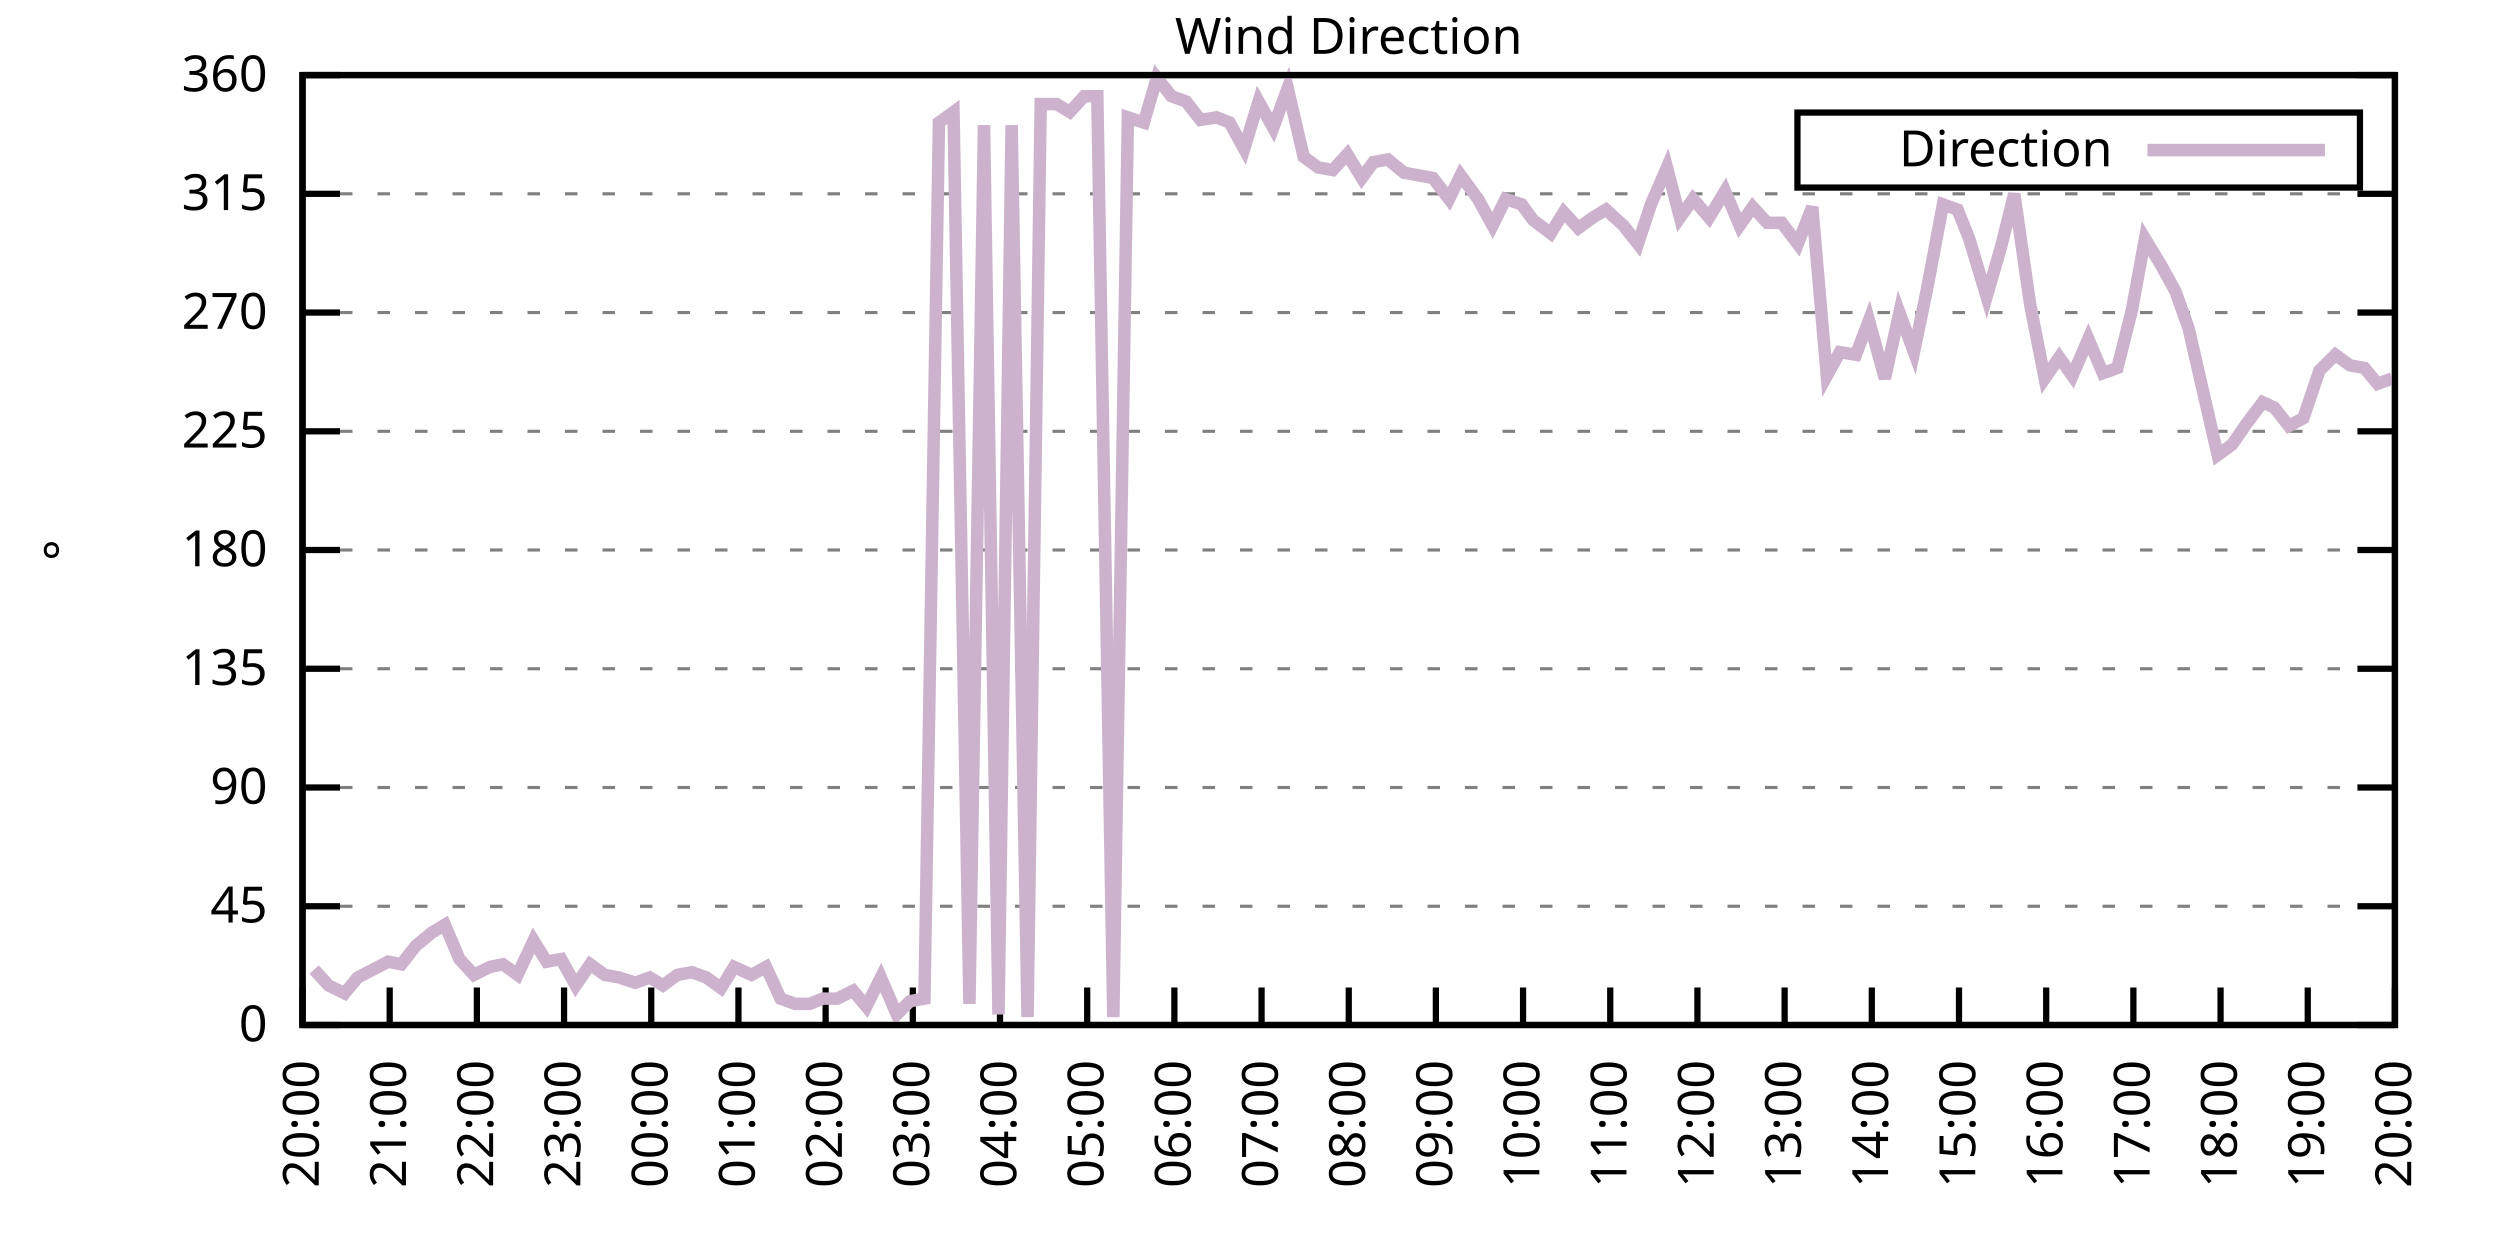
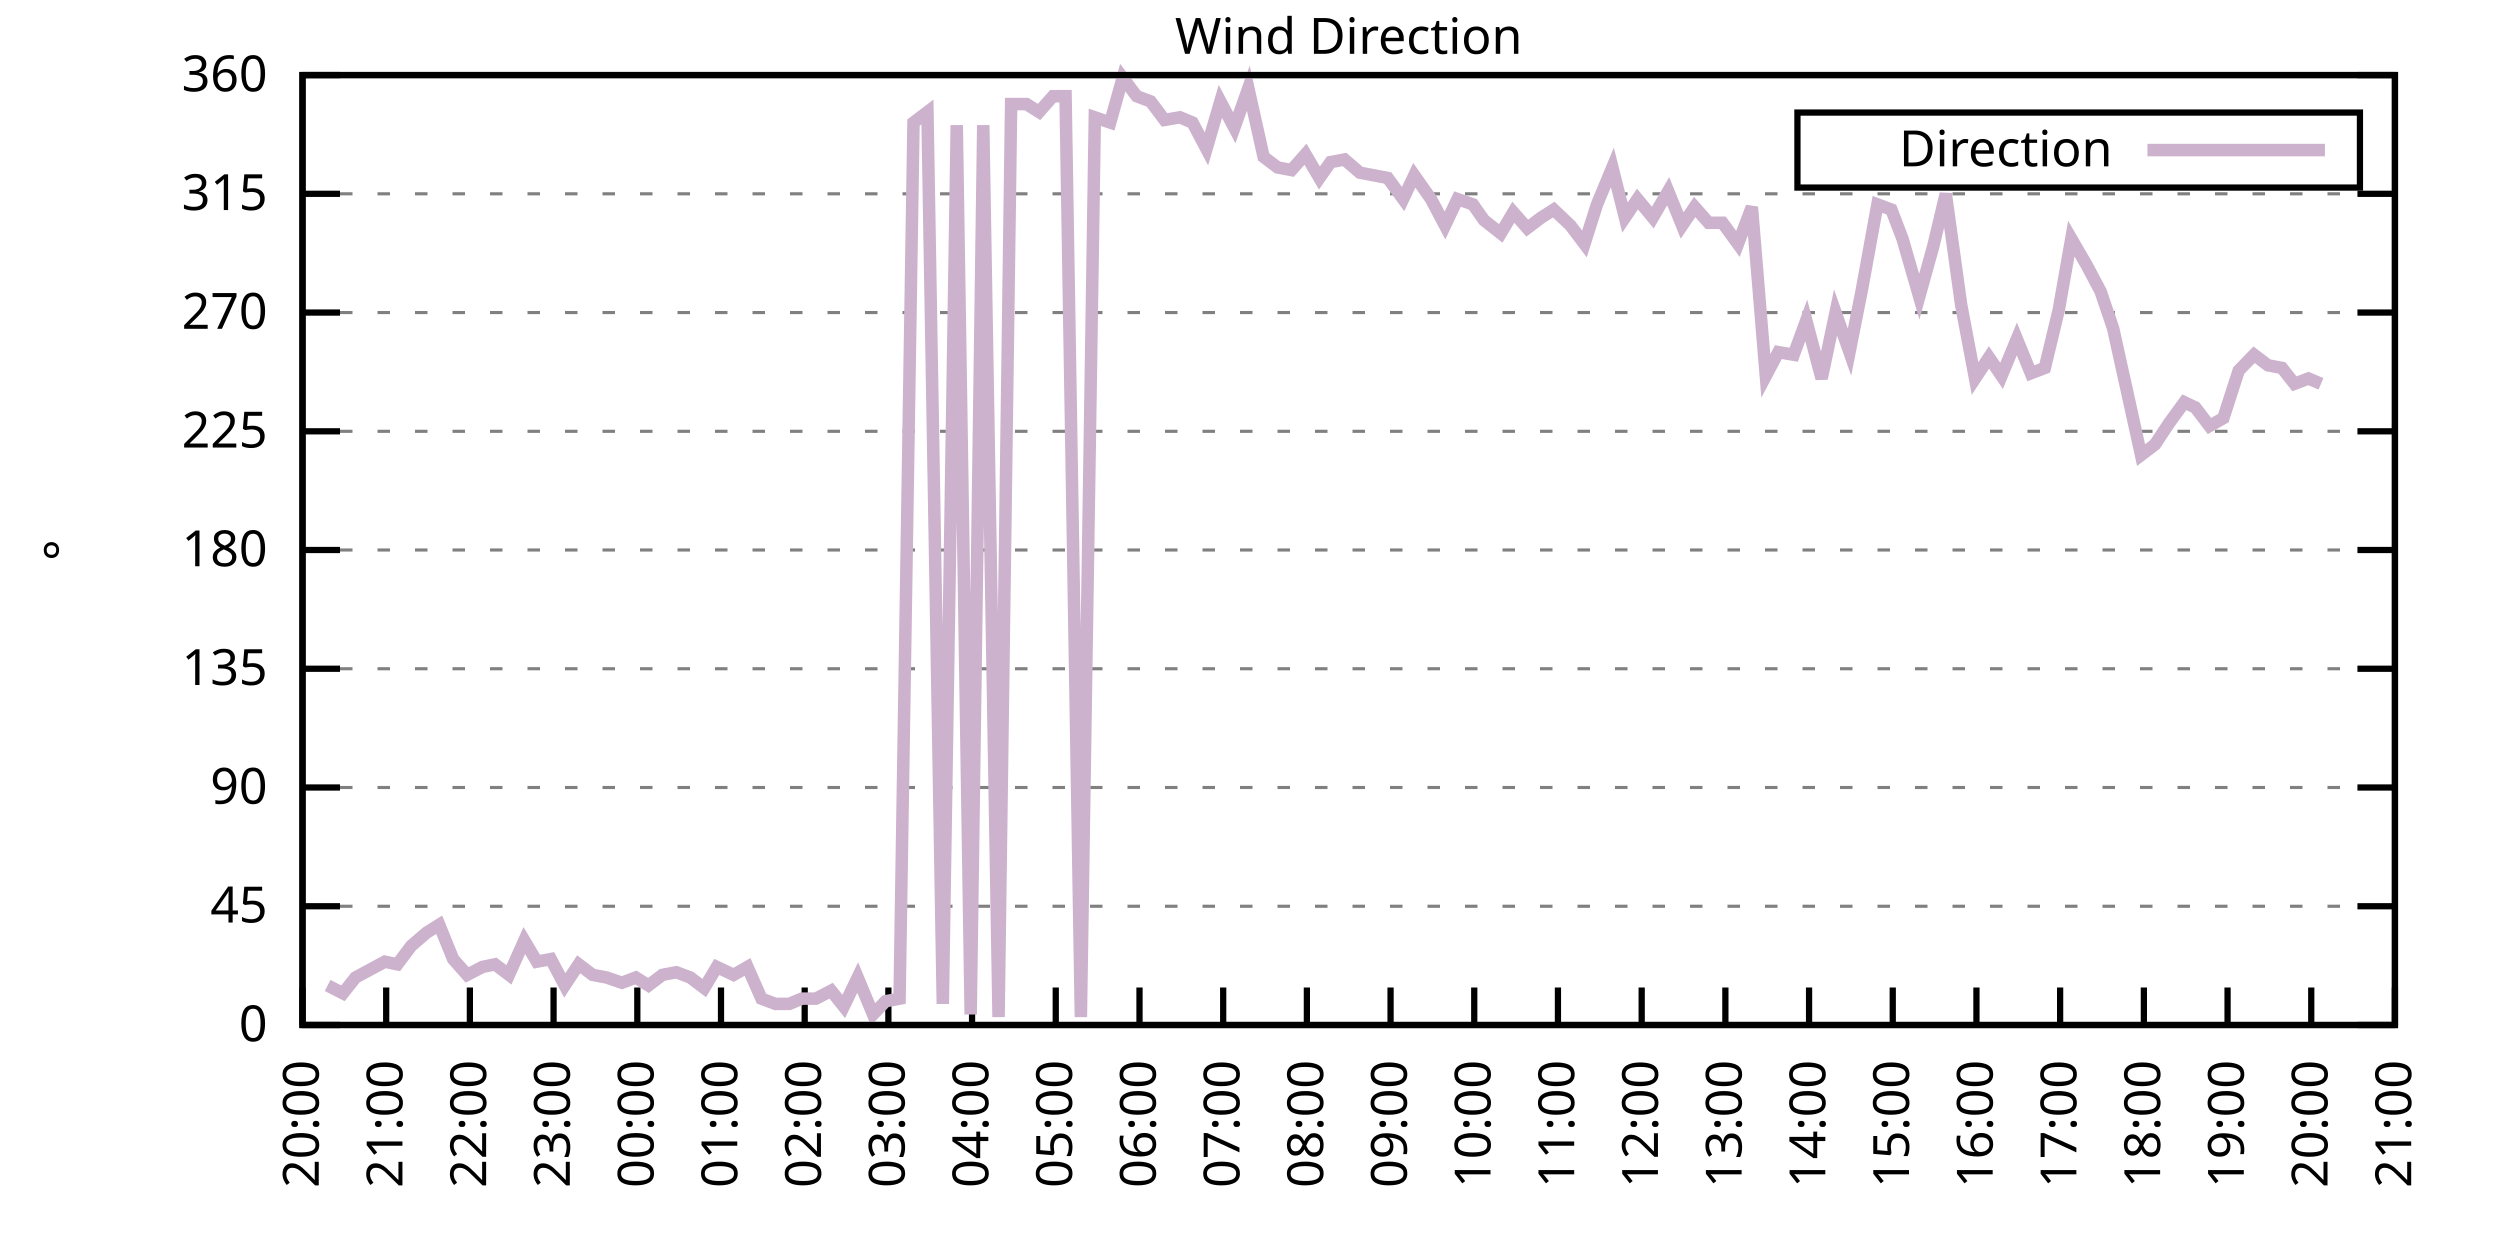
<svg xmlns="http://www.w3.org/2000/svg" xmlns:xlink="http://www.w3.org/1999/xlink" width="400" height="200" viewBox="0 0 400 200">
  <g id="gnuplot_canvas">
    <rect x="0" y="0" width="400" height="200" fill="none" />
    <defs>
      <circle id="gpDot" r="0.5" stroke-width="0.5" stroke="currentColor" />
      <path id="gpPt0" stroke-width="0.333" stroke="currentColor" d="M-1,0 h2 M0,-1 v2" />
      <path id="gpPt1" stroke-width="0.333" stroke="currentColor" d="M-1,-1 L1,1 M1,-1 L-1,1" />
      <path id="gpPt2" stroke-width="0.333" stroke="currentColor" d="M-1,0 L1,0 M0,-1 L0,1 M-1,-1 L1,1 M-1,1 L1,-1" />
      <rect id="gpPt3" stroke-width="0.333" stroke="currentColor" x="-1" y="-1" width="2" height="2" />
      <rect id="gpPt4" stroke-width="0.333" stroke="currentColor" fill="currentColor" x="-1" y="-1" width="2" height="2" />
      <circle id="gpPt5" stroke-width="0.333" stroke="currentColor" cx="0" cy="0" r="1" />
      <use xlink:href="#gpPt5" id="gpPt6" fill="currentColor" stroke="none" />
      <path id="gpPt7" stroke-width="0.333" stroke="currentColor" d="M0,-1.33 L-1.33,0.67 L1.33,0.67 z" />
      <use xlink:href="#gpPt7" id="gpPt8" fill="currentColor" stroke="none" />
      <use xlink:href="#gpPt7" id="gpPt9" stroke="currentColor" transform="rotate(180)" />
      <use xlink:href="#gpPt9" id="gpPt10" fill="currentColor" stroke="none" />
      <use xlink:href="#gpPt3" id="gpPt11" stroke="currentColor" transform="rotate(45)" />
      <use xlink:href="#gpPt11" id="gpPt12" fill="currentColor" stroke="none" />
      <path id="gpPt13" stroke-width="0.333" stroke="currentColor" d="M0,1.330 L1.265,0.411 L0.782,-1.067 L-0.782,-1.076 L-1.265,0.411 z" />
      <use xlink:href="#gpPt13" id="gpPt14" fill="currentColor" stroke="none" />
      <filter id="textbox" filterUnits="objectBoundingBox" x="0" y="0" height="1" width="1">
        <feFlood flood-color="white" flood-opacity="1" result="bgnd" />
        <feComposite in="SourceGraphic" in2="bgnd" operator="atop" />
      </filter>
      <filter id="greybox" filterUnits="objectBoundingBox" x="0" y="0" height="1" width="1">
        <feFlood flood-color="lightgrey" flood-opacity="1" result="grey" />
        <feComposite in="SourceGraphic" in2="grey" operator="atop" />
      </filter>
    </defs>
    <g fill="none" color="white" stroke="currentColor" stroke-width="1.00" stroke-linecap="butt" stroke-linejoin="miter">
</g>
    <g fill="none" color="black" stroke="currentColor" stroke-width="1.00" stroke-linecap="butt" stroke-linejoin="miter">
      <g stroke="none" shape-rendering="crispEdges">
        <polygon fill="rgb(255, 255, 255)" points="48.40,164.00 383.18,164.00 383.18,12.02 48.40,12.02 " />
      </g>
    </g>
    <g fill="none" color="black" stroke="currentColor" stroke-width="1.00" stroke-linecap="butt" stroke-linejoin="miter">
</g>
    <g fill="none" color="black" stroke="black" stroke-width="0.50" stroke-linecap="butt" stroke-linejoin="miter">
</g>
    <g fill="none" color="gray" stroke="currentColor" stroke-width="0.50" stroke-linecap="butt" stroke-linejoin="miter">
      <path stroke="gray" stroke-dasharray="2,4" class="gridline" d="M48.40,164.00 L383.19,164.00  " />
    </g>
    <g fill="none" color="gray" stroke="gray" stroke-width="1.00" stroke-linecap="butt" stroke-linejoin="miter">
</g>
    <g fill="none" color="black" stroke="currentColor" stroke-width="1.00" stroke-linecap="butt" stroke-linejoin="miter">
      <path stroke="black" d="M48.40,164.00 L54.40,164.00 M383.19,164.00 L377.19,164.00  " />
      <g transform="translate(42.80,166.60)" stroke="none" fill="black" font-family="Sans" font-size="8.00" text-anchor="end">
        <text>
          <tspan font-family="Sans"> 0</tspan>
        </text>
      </g>
    </g>
    <g fill="none" color="black" stroke="currentColor" stroke-width="1.00" stroke-linecap="butt" stroke-linejoin="miter">
</g>
    <g fill="none" color="black" stroke="black" stroke-width="0.50" stroke-linecap="butt" stroke-linejoin="miter">
</g>
    <g fill="none" color="gray" stroke="currentColor" stroke-width="0.50" stroke-linecap="butt" stroke-linejoin="miter">
      <path stroke="gray" stroke-dasharray="2,4" class="gridline" d="M48.40,145.00 L383.19,145.00  " />
    </g>
    <g fill="none" color="gray" stroke="gray" stroke-width="1.00" stroke-linecap="butt" stroke-linejoin="miter">
</g>
    <g fill="none" color="black" stroke="currentColor" stroke-width="1.00" stroke-linecap="butt" stroke-linejoin="miter">
      <path stroke="black" d="M48.40,145.00 L54.40,145.00 M383.19,145.00 L377.19,145.00  " />
      <g transform="translate(42.80,147.60)" stroke="none" fill="black" font-family="Sans" font-size="8.00" text-anchor="end">
        <text>
          <tspan font-family="Sans"> 45</tspan>
        </text>
      </g>
    </g>
    <g fill="none" color="black" stroke="currentColor" stroke-width="1.00" stroke-linecap="butt" stroke-linejoin="miter">
</g>
    <g fill="none" color="black" stroke="black" stroke-width="0.50" stroke-linecap="butt" stroke-linejoin="miter">
</g>
    <g fill="none" color="gray" stroke="currentColor" stroke-width="0.50" stroke-linecap="butt" stroke-linejoin="miter">
      <path stroke="gray" stroke-dasharray="2,4" class="gridline" d="M48.40,126.00 L383.19,126.00  " />
    </g>
    <g fill="none" color="gray" stroke="gray" stroke-width="1.00" stroke-linecap="butt" stroke-linejoin="miter">
</g>
    <g fill="none" color="black" stroke="currentColor" stroke-width="1.00" stroke-linecap="butt" stroke-linejoin="miter">
      <path stroke="black" d="M48.40,126.00 L54.40,126.00 M383.19,126.00 L377.19,126.00  " />
      <g transform="translate(42.80,128.60)" stroke="none" fill="black" font-family="Sans" font-size="8.00" text-anchor="end">
        <text>
          <tspan font-family="Sans"> 90</tspan>
        </text>
      </g>
    </g>
    <g fill="none" color="black" stroke="currentColor" stroke-width="1.00" stroke-linecap="butt" stroke-linejoin="miter">
</g>
    <g fill="none" color="black" stroke="black" stroke-width="0.50" stroke-linecap="butt" stroke-linejoin="miter">
</g>
    <g fill="none" color="gray" stroke="currentColor" stroke-width="0.50" stroke-linecap="butt" stroke-linejoin="miter">
      <path stroke="gray" stroke-dasharray="2,4" class="gridline" d="M48.40,107.00 L383.19,107.00  " />
    </g>
    <g fill="none" color="gray" stroke="gray" stroke-width="1.00" stroke-linecap="butt" stroke-linejoin="miter">
</g>
    <g fill="none" color="black" stroke="currentColor" stroke-width="1.00" stroke-linecap="butt" stroke-linejoin="miter">
      <path stroke="black" d="M48.40,107.00 L54.40,107.00 M383.19,107.00 L377.19,107.00  " />
      <g transform="translate(42.80,109.60)" stroke="none" fill="black" font-family="Sans" font-size="8.00" text-anchor="end">
        <text>
          <tspan font-family="Sans"> 135</tspan>
        </text>
      </g>
    </g>
    <g fill="none" color="black" stroke="currentColor" stroke-width="1.00" stroke-linecap="butt" stroke-linejoin="miter">
</g>
    <g fill="none" color="black" stroke="black" stroke-width="0.50" stroke-linecap="butt" stroke-linejoin="miter">
</g>
    <g fill="none" color="gray" stroke="currentColor" stroke-width="0.50" stroke-linecap="butt" stroke-linejoin="miter">
      <path stroke="gray" stroke-dasharray="2,4" class="gridline" d="M48.40,88.00 L383.19,88.00  " />
    </g>
    <g fill="none" color="gray" stroke="gray" stroke-width="1.00" stroke-linecap="butt" stroke-linejoin="miter">
</g>
    <g fill="none" color="black" stroke="currentColor" stroke-width="1.00" stroke-linecap="butt" stroke-linejoin="miter">
      <path stroke="black" d="M48.40,88.00 L54.40,88.00 M383.19,88.00 L377.19,88.00  " />
      <g transform="translate(42.80,90.60)" stroke="none" fill="black" font-family="Sans" font-size="8.00" text-anchor="end">
        <text>
          <tspan font-family="Sans"> 180</tspan>
        </text>
      </g>
    </g>
    <g fill="none" color="black" stroke="currentColor" stroke-width="1.00" stroke-linecap="butt" stroke-linejoin="miter">
</g>
    <g fill="none" color="black" stroke="black" stroke-width="0.50" stroke-linecap="butt" stroke-linejoin="miter">
</g>
    <g fill="none" color="gray" stroke="currentColor" stroke-width="0.50" stroke-linecap="butt" stroke-linejoin="miter">
      <path stroke="gray" stroke-dasharray="2,4" class="gridline" d="M48.40,69.01 L383.19,69.01  " />
    </g>
    <g fill="none" color="gray" stroke="gray" stroke-width="1.00" stroke-linecap="butt" stroke-linejoin="miter">
</g>
    <g fill="none" color="black" stroke="currentColor" stroke-width="1.00" stroke-linecap="butt" stroke-linejoin="miter">
      <path stroke="black" d="M48.40,69.01 L54.40,69.01 M383.19,69.01 L377.19,69.01  " />
      <g transform="translate(42.80,71.61)" stroke="none" fill="black" font-family="Sans" font-size="8.00" text-anchor="end">
        <text>
          <tspan font-family="Sans"> 225</tspan>
        </text>
      </g>
    </g>
    <g fill="none" color="black" stroke="currentColor" stroke-width="1.00" stroke-linecap="butt" stroke-linejoin="miter">
</g>
    <g fill="none" color="black" stroke="black" stroke-width="0.50" stroke-linecap="butt" stroke-linejoin="miter">
</g>
    <g fill="none" color="gray" stroke="currentColor" stroke-width="0.50" stroke-linecap="butt" stroke-linejoin="miter">
      <path stroke="gray" stroke-dasharray="2,4" class="gridline" d="M48.40,50.01 L383.19,50.01  " />
    </g>
    <g fill="none" color="gray" stroke="gray" stroke-width="1.00" stroke-linecap="butt" stroke-linejoin="miter">
</g>
    <g fill="none" color="black" stroke="currentColor" stroke-width="1.00" stroke-linecap="butt" stroke-linejoin="miter">
      <path stroke="black" d="M48.40,50.01 L54.40,50.01 M383.19,50.01 L377.19,50.01  " />
      <g transform="translate(42.80,52.61)" stroke="none" fill="black" font-family="Sans" font-size="8.00" text-anchor="end">
        <text>
          <tspan font-family="Sans"> 270</tspan>
        </text>
      </g>
    </g>
    <g fill="none" color="black" stroke="currentColor" stroke-width="1.00" stroke-linecap="butt" stroke-linejoin="miter">
</g>
    <g fill="none" color="black" stroke="black" stroke-width="0.50" stroke-linecap="butt" stroke-linejoin="miter">
</g>
    <g fill="none" color="gray" stroke="currentColor" stroke-width="0.50" stroke-linecap="butt" stroke-linejoin="miter">
      <path stroke="gray" stroke-dasharray="2,4" class="gridline" d="M48.40,31.01 L383.19,31.01  " />
    </g>
    <g fill="none" color="gray" stroke="gray" stroke-width="1.00" stroke-linecap="butt" stroke-linejoin="miter">
</g>
    <g fill="none" color="black" stroke="currentColor" stroke-width="1.00" stroke-linecap="butt" stroke-linejoin="miter">
      <path stroke="black" d="M48.40,31.01 L54.40,31.01 M383.19,31.01 L377.19,31.01  " />
      <g transform="translate(42.80,33.61)" stroke="none" fill="black" font-family="Sans" font-size="8.00" text-anchor="end">
        <text>
          <tspan font-family="Sans"> 315</tspan>
        </text>
      </g>
    </g>
    <g fill="none" color="black" stroke="currentColor" stroke-width="1.00" stroke-linecap="butt" stroke-linejoin="miter">
</g>
    <g fill="none" color="black" stroke="black" stroke-width="0.50" stroke-linecap="butt" stroke-linejoin="miter">
</g>
    <g fill="none" color="gray" stroke="currentColor" stroke-width="0.50" stroke-linecap="butt" stroke-linejoin="miter">
      <path stroke="gray" stroke-dasharray="2,4" class="gridline" d="M48.40,12.01 L383.19,12.01  " />
    </g>
    <g fill="none" color="gray" stroke="gray" stroke-width="1.00" stroke-linecap="butt" stroke-linejoin="miter">
</g>
    <g fill="none" color="black" stroke="currentColor" stroke-width="1.00" stroke-linecap="butt" stroke-linejoin="miter">
      <path stroke="black" d="M48.40,12.01 L54.40,12.01 M383.19,12.01 L377.19,12.01  " />
      <g transform="translate(42.80,14.61)" stroke="none" fill="black" font-family="Sans" font-size="8.00" text-anchor="end">
        <text>
          <tspan font-family="Sans"> 360</tspan>
        </text>
      </g>
    </g>
    <g fill="none" color="black" stroke="currentColor" stroke-width="1.00" stroke-linecap="butt" stroke-linejoin="miter">
      <path stroke="black" d="M48.40,164.00 L48.40,158.00  " />
      <g transform="translate(51.00,169.60) rotate(270.00)" stroke="none" fill="black" font-family="Sans" font-size="8.00" text-anchor="end">
        <text>
          <tspan font-family="Sans">20:00</tspan>
        </text>
      </g>
    </g>
    <g fill="none" color="black" stroke="currentColor" stroke-width="1.00" stroke-linecap="butt" stroke-linejoin="miter">
-       <path stroke="black" d="M62.35,164.00 L62.35,158.00  " />
-       <g transform="translate(64.95,169.60) rotate(270.00)" stroke="none" fill="black" font-family="Sans" font-size="8.00" text-anchor="end">
+       <path stroke="black" d="M61.79,164.00 L61.79,158.00  " />
+       <g transform="translate(64.39,169.60) rotate(270.00)" stroke="none" fill="black" font-family="Sans" font-size="8.00" text-anchor="end">
        <text>
          <tspan font-family="Sans">21:00</tspan>
        </text>
      </g>
    </g>
    <g fill="none" color="black" stroke="currentColor" stroke-width="1.00" stroke-linecap="butt" stroke-linejoin="miter">
-       <path stroke="black" d="M76.30,164.00 L76.30,158.00  " />
-       <g transform="translate(78.90,169.60) rotate(270.00)" stroke="none" fill="black" font-family="Sans" font-size="8.00" text-anchor="end">
+       <path stroke="black" d="M75.18,164.00 L75.18,158.00  " />
+       <g transform="translate(77.78,169.60) rotate(270.00)" stroke="none" fill="black" font-family="Sans" font-size="8.00" text-anchor="end">
        <text>
          <tspan font-family="Sans">22:00</tspan>
        </text>
      </g>
    </g>
    <g fill="none" color="black" stroke="currentColor" stroke-width="1.00" stroke-linecap="butt" stroke-linejoin="miter">
-       <path stroke="black" d="M90.25,164.00 L90.25,158.00  " />
-       <g transform="translate(92.85,169.60) rotate(270.00)" stroke="none" fill="black" font-family="Sans" font-size="8.00" text-anchor="end">
+       <path stroke="black" d="M88.57,164.00 L88.57,158.00  " />
+       <g transform="translate(91.17,169.60) rotate(270.00)" stroke="none" fill="black" font-family="Sans" font-size="8.00" text-anchor="end">
        <text>
          <tspan font-family="Sans">23:00</tspan>
        </text>
      </g>
    </g>
    <g fill="none" color="black" stroke="currentColor" stroke-width="1.00" stroke-linecap="butt" stroke-linejoin="miter">
-       <path stroke="black" d="M104.20,164.00 L104.20,158.00  " />
-       <g transform="translate(106.80,169.60) rotate(270.00)" stroke="none" fill="black" font-family="Sans" font-size="8.00" text-anchor="end">
+       <path stroke="black" d="M101.97,164.00 L101.97,158.00  " />
+       <g transform="translate(104.57,169.60) rotate(270.00)" stroke="none" fill="black" font-family="Sans" font-size="8.00" text-anchor="end">
        <text>
          <tspan font-family="Sans">00:00</tspan>
        </text>
      </g>
    </g>
    <g fill="none" color="black" stroke="currentColor" stroke-width="1.00" stroke-linecap="butt" stroke-linejoin="miter">
-       <path stroke="black" d="M118.15,164.00 L118.15,158.00  " />
-       <g transform="translate(120.75,169.60) rotate(270.00)" stroke="none" fill="black" font-family="Sans" font-size="8.00" text-anchor="end">
+       <path stroke="black" d="M115.36,164.00 L115.36,158.00  " />
+       <g transform="translate(117.96,169.60) rotate(270.00)" stroke="none" fill="black" font-family="Sans" font-size="8.00" text-anchor="end">
        <text>
          <tspan font-family="Sans">01:00</tspan>
        </text>
      </g>
    </g>
    <g fill="none" color="black" stroke="currentColor" stroke-width="1.00" stroke-linecap="butt" stroke-linejoin="miter">
-       <path stroke="black" d="M132.10,164.00 L132.10,158.00  " />
-       <g transform="translate(134.70,169.60) rotate(270.00)" stroke="none" fill="black" font-family="Sans" font-size="8.00" text-anchor="end">
+       <path stroke="black" d="M128.75,164.00 L128.75,158.00  " />
+       <g transform="translate(131.35,169.60) rotate(270.00)" stroke="none" fill="black" font-family="Sans" font-size="8.00" text-anchor="end">
        <text>
          <tspan font-family="Sans">02:00</tspan>
        </text>
      </g>
    </g>
    <g fill="none" color="black" stroke="currentColor" stroke-width="1.00" stroke-linecap="butt" stroke-linejoin="miter">
-       <path stroke="black" d="M146.05,164.00 L146.05,158.00  " />
-       <g transform="translate(148.65,169.60) rotate(270.00)" stroke="none" fill="black" font-family="Sans" font-size="8.00" text-anchor="end">
+       <path stroke="black" d="M142.14,164.00 L142.14,158.00  " />
+       <g transform="translate(144.74,169.60) rotate(270.00)" stroke="none" fill="black" font-family="Sans" font-size="8.00" text-anchor="end">
        <text>
          <tspan font-family="Sans">03:00</tspan>
        </text>
      </g>
    </g>
    <g fill="none" color="black" stroke="currentColor" stroke-width="1.00" stroke-linecap="butt" stroke-linejoin="miter">
-       <path stroke="black" d="M160.00,164.00 L160.00,158.00  " />
-       <g transform="translate(162.60,169.60) rotate(270.00)" stroke="none" fill="black" font-family="Sans" font-size="8.00" text-anchor="end">
+       <path stroke="black" d="M155.53,164.00 L155.53,158.00  " />
+       <g transform="translate(158.13,169.60) rotate(270.00)" stroke="none" fill="black" font-family="Sans" font-size="8.00" text-anchor="end">
        <text>
          <tspan font-family="Sans">04:00</tspan>
        </text>
      </g>
    </g>
    <g fill="none" color="black" stroke="currentColor" stroke-width="1.00" stroke-linecap="butt" stroke-linejoin="miter">
-       <path stroke="black" d="M173.95,164.00 L173.95,158.00  " />
-       <g transform="translate(176.55,169.60) rotate(270.00)" stroke="none" fill="black" font-family="Sans" font-size="8.00" text-anchor="end">
+       <path stroke="black" d="M168.92,164.00 L168.92,158.00  " />
+       <g transform="translate(171.52,169.60) rotate(270.00)" stroke="none" fill="black" font-family="Sans" font-size="8.00" text-anchor="end">
        <text>
          <tspan font-family="Sans">05:00</tspan>
        </text>
      </g>
    </g>
    <g fill="none" color="black" stroke="currentColor" stroke-width="1.00" stroke-linecap="butt" stroke-linejoin="miter">
-       <path stroke="black" d="M187.90,164.00 L187.90,158.00  " />
-       <g transform="translate(190.50,169.60) rotate(270.00)" stroke="none" fill="black" font-family="Sans" font-size="8.00" text-anchor="end">
+       <path stroke="black" d="M182.32,164.00 L182.32,158.00  " />
+       <g transform="translate(184.92,169.60) rotate(270.00)" stroke="none" fill="black" font-family="Sans" font-size="8.00" text-anchor="end">
        <text>
          <tspan font-family="Sans">06:00</tspan>
        </text>
      </g>
    </g>
    <g fill="none" color="black" stroke="currentColor" stroke-width="1.00" stroke-linecap="butt" stroke-linejoin="miter">
-       <path stroke="black" d="M201.85,164.00 L201.85,158.00  " />
-       <g transform="translate(204.45,169.60) rotate(270.00)" stroke="none" fill="black" font-family="Sans" font-size="8.00" text-anchor="end">
+       <path stroke="black" d="M195.71,164.00 L195.71,158.00  " />
+       <g transform="translate(198.31,169.60) rotate(270.00)" stroke="none" fill="black" font-family="Sans" font-size="8.00" text-anchor="end">
        <text>
          <tspan font-family="Sans">07:00</tspan>
        </text>
      </g>
    </g>
    <g fill="none" color="black" stroke="currentColor" stroke-width="1.00" stroke-linecap="butt" stroke-linejoin="miter">
-       <path stroke="black" d="M215.80,164.00 L215.80,158.00  " />
-       <g transform="translate(218.40,169.60) rotate(270.00)" stroke="none" fill="black" font-family="Sans" font-size="8.00" text-anchor="end">
+       <path stroke="black" d="M209.10,164.00 L209.10,158.00  " />
+       <g transform="translate(211.70,169.60) rotate(270.00)" stroke="none" fill="black" font-family="Sans" font-size="8.00" text-anchor="end">
        <text>
          <tspan font-family="Sans">08:00</tspan>
        </text>
      </g>
    </g>
    <g fill="none" color="black" stroke="currentColor" stroke-width="1.00" stroke-linecap="butt" stroke-linejoin="miter">
-       <path stroke="black" d="M229.74,164.00 L229.74,158.00  " />
-       <g transform="translate(232.34,169.60) rotate(270.00)" stroke="none" fill="black" font-family="Sans" font-size="8.00" text-anchor="end">
+       <path stroke="black" d="M222.49,164.00 L222.49,158.00  " />
+       <g transform="translate(225.09,169.60) rotate(270.00)" stroke="none" fill="black" font-family="Sans" font-size="8.00" text-anchor="end">
        <text>
          <tspan font-family="Sans">09:00</tspan>
        </text>
      </g>
    </g>
    <g fill="none" color="black" stroke="currentColor" stroke-width="1.00" stroke-linecap="butt" stroke-linejoin="miter">
-       <path stroke="black" d="M243.69,164.00 L243.69,158.00  " />
-       <g transform="translate(246.29,169.60) rotate(270.00)" stroke="none" fill="black" font-family="Sans" font-size="8.00" text-anchor="end">
+       <path stroke="black" d="M235.88,164.00 L235.88,158.00  " />
+       <g transform="translate(238.48,169.60) rotate(270.00)" stroke="none" fill="black" font-family="Sans" font-size="8.00" text-anchor="end">
        <text>
          <tspan font-family="Sans">10:00</tspan>
        </text>
      </g>
    </g>
    <g fill="none" color="black" stroke="currentColor" stroke-width="1.00" stroke-linecap="butt" stroke-linejoin="miter">
-       <path stroke="black" d="M257.64,164.00 L257.64,158.00  " />
-       <g transform="translate(260.24,169.60) rotate(270.00)" stroke="none" fill="black" font-family="Sans" font-size="8.00" text-anchor="end">
+       <path stroke="black" d="M249.27,164.00 L249.27,158.00  " />
+       <g transform="translate(251.87,169.60) rotate(270.00)" stroke="none" fill="black" font-family="Sans" font-size="8.00" text-anchor="end">
        <text>
          <tspan font-family="Sans">11:00</tspan>
        </text>
      </g>
    </g>
    <g fill="none" color="black" stroke="currentColor" stroke-width="1.00" stroke-linecap="butt" stroke-linejoin="miter">
-       <path stroke="black" d="M271.59,164.00 L271.59,158.00  " />
-       <g transform="translate(274.19,169.60) rotate(270.00)" stroke="none" fill="black" font-family="Sans" font-size="8.00" text-anchor="end">
+       <path stroke="black" d="M262.67,164.00 L262.67,158.00  " />
+       <g transform="translate(265.27,169.60) rotate(270.00)" stroke="none" fill="black" font-family="Sans" font-size="8.00" text-anchor="end">
        <text>
          <tspan font-family="Sans">12:00</tspan>
        </text>
      </g>
    </g>
    <g fill="none" color="black" stroke="currentColor" stroke-width="1.00" stroke-linecap="butt" stroke-linejoin="miter">
-       <path stroke="black" d="M285.54,164.00 L285.54,158.00  " />
-       <g transform="translate(288.14,169.60) rotate(270.00)" stroke="none" fill="black" font-family="Sans" font-size="8.00" text-anchor="end">
+       <path stroke="black" d="M276.06,164.00 L276.06,158.00  " />
+       <g transform="translate(278.66,169.60) rotate(270.00)" stroke="none" fill="black" font-family="Sans" font-size="8.00" text-anchor="end">
        <text>
          <tspan font-family="Sans">13:00</tspan>
        </text>
      </g>
    </g>
    <g fill="none" color="black" stroke="currentColor" stroke-width="1.00" stroke-linecap="butt" stroke-linejoin="miter">
-       <path stroke="black" d="M299.49,164.00 L299.49,158.00  " />
-       <g transform="translate(302.09,169.60) rotate(270.00)" stroke="none" fill="black" font-family="Sans" font-size="8.00" text-anchor="end">
+       <path stroke="black" d="M289.45,164.00 L289.45,158.00  " />
+       <g transform="translate(292.05,169.60) rotate(270.00)" stroke="none" fill="black" font-family="Sans" font-size="8.00" text-anchor="end">
        <text>
          <tspan font-family="Sans">14:00</tspan>
        </text>
      </g>
    </g>
    <g fill="none" color="black" stroke="currentColor" stroke-width="1.00" stroke-linecap="butt" stroke-linejoin="miter">
-       <path stroke="black" d="M313.44,164.00 L313.44,158.00  " />
-       <g transform="translate(316.04,169.60) rotate(270.00)" stroke="none" fill="black" font-family="Sans" font-size="8.00" text-anchor="end">
+       <path stroke="black" d="M302.84,164.00 L302.84,158.00  " />
+       <g transform="translate(305.44,169.60) rotate(270.00)" stroke="none" fill="black" font-family="Sans" font-size="8.00" text-anchor="end">
        <text>
          <tspan font-family="Sans">15:00</tspan>
        </text>
      </g>
    </g>
    <g fill="none" color="black" stroke="currentColor" stroke-width="1.00" stroke-linecap="butt" stroke-linejoin="miter">
-       <path stroke="black" d="M327.39,164.00 L327.39,158.00  " />
-       <g transform="translate(329.99,169.60) rotate(270.00)" stroke="none" fill="black" font-family="Sans" font-size="8.00" text-anchor="end">
+       <path stroke="black" d="M316.23,164.00 L316.23,158.00  " />
+       <g transform="translate(318.83,169.60) rotate(270.00)" stroke="none" fill="black" font-family="Sans" font-size="8.00" text-anchor="end">
        <text>
          <tspan font-family="Sans">16:00</tspan>
        </text>
      </g>
    </g>
    <g fill="none" color="black" stroke="currentColor" stroke-width="1.00" stroke-linecap="butt" stroke-linejoin="miter">
-       <path stroke="black" d="M341.34,164.00 L341.34,158.00  " />
-       <g transform="translate(343.94,169.60) rotate(270.00)" stroke="none" fill="black" font-family="Sans" font-size="8.00" text-anchor="end">
+       <path stroke="black" d="M329.62,164.00 L329.62,158.00  " />
+       <g transform="translate(332.22,169.60) rotate(270.00)" stroke="none" fill="black" font-family="Sans" font-size="8.00" text-anchor="end">
        <text>
          <tspan font-family="Sans">17:00</tspan>
        </text>
      </g>
    </g>
    <g fill="none" color="black" stroke="currentColor" stroke-width="1.00" stroke-linecap="butt" stroke-linejoin="miter">
-       <path stroke="black" d="M355.29,164.00 L355.29,158.00  " />
-       <g transform="translate(357.89,169.60) rotate(270.00)" stroke="none" fill="black" font-family="Sans" font-size="8.00" text-anchor="end">
+       <path stroke="black" d="M343.02,164.00 L343.02,158.00  " />
+       <g transform="translate(345.62,169.60) rotate(270.00)" stroke="none" fill="black" font-family="Sans" font-size="8.00" text-anchor="end">
        <text>
          <tspan font-family="Sans">18:00</tspan>
        </text>
      </g>
    </g>
    <g fill="none" color="black" stroke="currentColor" stroke-width="1.00" stroke-linecap="butt" stroke-linejoin="miter">
-       <path stroke="black" d="M369.24,164.00 L369.24,158.00  " />
-       <g transform="translate(371.84,169.60) rotate(270.00)" stroke="none" fill="black" font-family="Sans" font-size="8.00" text-anchor="end">
+       <path stroke="black" d="M356.41,164.00 L356.41,158.00  " />
+       <g transform="translate(359.01,169.60) rotate(270.00)" stroke="none" fill="black" font-family="Sans" font-size="8.00" text-anchor="end">
        <text>
          <tspan font-family="Sans">19:00</tspan>
+         </text>
+       </g>
+     </g>
+     <g fill="none" color="black" stroke="currentColor" stroke-width="1.00" stroke-linecap="butt" stroke-linejoin="miter">
+       <path stroke="black" d="M369.80,164.00 L369.80,158.00  " />
+       <g transform="translate(372.40,169.60) rotate(270.00)" stroke="none" fill="black" font-family="Sans" font-size="8.00" text-anchor="end">
+         <text>
+           <tspan font-family="Sans">20:00</tspan>
        </text>
      </g>
    </g>
    <g fill="none" color="black" stroke="currentColor" stroke-width="1.00" stroke-linecap="butt" stroke-linejoin="miter">
      <path stroke="black" d="M383.19,164.00 L383.19,158.00  " />
      <g transform="translate(385.79,169.60) rotate(270.00)" stroke="none" fill="black" font-family="Sans" font-size="8.00" text-anchor="end">
        <text>
-           <tspan font-family="Sans">20:00</tspan>
+           <tspan font-family="Sans">21:00</tspan>
        </text>
      </g>
    </g>
    <g fill="none" color="black" stroke="currentColor" stroke-width="1.00" stroke-linecap="butt" stroke-linejoin="miter">
</g>
    <g fill="none" color="black" stroke="currentColor" stroke-width="1.00" stroke-linecap="butt" stroke-linejoin="miter">
      <path stroke="black" d="M48.40,12.01 L48.40,164.00 L383.19,164.00 L383.19,12.01 L48.40,12.01 Z  " />
    </g>
    <g fill="none" color="black" stroke="currentColor" stroke-width="1.00" stroke-linecap="butt" stroke-linejoin="miter">
</g>
    <g fill="none" color="black" stroke="currentColor" stroke-width="1.00" stroke-linecap="butt" stroke-linejoin="miter">
      <path stroke="black" d="M287.59,30.01 L287.59,18.01 L377.59,18.01 L377.59,30.01 L287.59,30.01 Z  " />
    </g>
    <g id="Wind_direction_plot_1">
      <g fill="none" color="white" stroke="black" stroke-width="2.00" stroke-linecap="butt" stroke-linejoin="miter">
</g>
      <g fill="none" color="black" stroke="currentColor" stroke-width="2.00" stroke-linecap="butt" stroke-linejoin="miter">
        <g transform="translate(337.99,26.61)" stroke="none" fill="black" font-family="Sans" font-size="8.00" text-anchor="end">
          <text>
            <tspan font-family="Sans">Direction</tspan>
          </text>
        </g>
      </g>
      <g fill="none" color="black" stroke="currentColor" stroke-width="2.00" stroke-linecap="butt" stroke-linejoin="miter">
-         <path stroke="rgb(204, 178, 204)" d="M343.59,24.01 L371.99,24.01 M50.26,155.13 L52.58,157.67 L55.14,158.93 L57.23,156.40 L62.12,153.87 L64.21,154.29   L66.53,151.33 L69.09,149.22 L71.18,147.96 L73.51,153.45 L75.83,155.98 L78.39,154.71 L80.48,154.29 L82.81,155.98   L85.37,150.49 L87.46,153.87 L89.78,153.45 L92.11,157.67 L94.43,154.29 L96.76,155.98 L99.08,156.40 L101.64,157.24   L103.97,156.40 L106.06,157.67 L108.38,155.98 L110.71,155.56 L113.03,156.40 L115.36,158.09 L117.45,154.71 L120.24,155.98   L122.57,154.71 L124.89,159.78 L127.22,160.62 L129.54,160.62 L131.63,159.78 L133.96,159.78 L136.51,158.51 L138.61,161.04   L140.93,156.40 L143.49,162.31 L145.58,160.20 L147.91,159.78 L150.23,19.61 L152.56,17.92 L155.11,160.62 L157.44,20.03   L159.76,162.31 L161.86,20.03 L164.41,162.73 L166.51,16.65 L169.06,16.65 L171.16,17.92 L173.48,15.39 L175.57,15.39   L178.13,162.73 L180.46,18.77 L183.01,19.61 L185.11,12.43 L187.43,15.39 L189.76,16.23 L192.08,19.19 L194.64,18.77   L196.73,19.61 L199.06,23.83 L201.38,16.23 L203.71,20.45 L206.03,14.12 L208.59,25.10 L210.91,26.79 L213.24,27.21   L215.56,24.68 L217.89,28.48 L219.75,25.94 L222.07,25.52 L224.63,27.63 L226.95,28.05 L229.28,28.48 L231.84,31.85   L233.70,28.05 L236.49,31.85 L238.81,36.08 L240.90,31.85 L243.46,32.70 L245.32,35.23 L248.11,37.34 L250.20,33.96   L252.53,36.50 L254.85,34.81 L256.95,33.54 L259.74,36.08 L262.06,39.03 L264.15,32.70 L266.71,26.79 L268.80,34.81   L270.90,31.85 L273.45,34.81 L276.01,30.59 L278.34,36.08 L280.43,33.12 L282.75,35.65 L285.08,35.65 L287.64,39.03   L289.96,33.12 L292.29,60.14 L294.38,56.34 L296.94,56.76 L299.03,51.27 L301.58,60.56 L303.91,50.01 L306.23,56.34   L308.33,46.21 L310.88,32.70 L313.21,33.54 L315.07,38.19 L317.86,47.47 L320.18,39.45 L322.28,31.01 L324.83,48.74   L327.16,60.56 L329.48,57.18 L331.58,60.14 L334.13,54.23 L336.46,59.72 L338.78,58.87 L341.11,49.59 L343.20,38.19   L345.76,42.41 L348.08,46.63 L350.18,52.54 L352.50,62.67 L354.83,72.81 L357.15,71.12 L359.48,67.74 L362.03,64.36   L363.89,65.21 L366.22,68.16 L368.54,66.90 L371.10,59.30 L373.66,56.76 L375.98,58.45 L378.31,58.87 L380.40,61.41   L382.73,60.56  " />
+         <path stroke="rgb(204, 178, 204)" d="M343.59,24.01 L371.99,24.01 M52.42,157.67 L54.87,158.93 L56.88,156.40 L61.57,153.87 L63.58,154.29 L65.81,151.33   L68.26,149.22 L70.27,147.96 L72.50,153.45 L74.74,155.98 L77.19,154.71 L79.20,154.29 L81.43,155.98 L83.89,150.49   L85.90,153.87 L88.13,153.45 L90.36,157.67 L92.59,154.29 L94.82,155.98 L97.06,156.40 L99.51,157.24 L101.74,156.40   L103.75,157.67 L105.98,155.98 L108.22,155.56 L110.45,156.40 L112.68,158.09 L114.69,154.71 L117.37,155.98 L119.60,154.71   L121.83,159.78 L124.06,160.62 L126.29,160.62 L128.30,159.78 L130.54,159.78 L132.99,158.51 L135.00,161.04 L137.23,156.40   L139.69,162.31 L141.69,160.20 L143.93,159.78 L146.16,19.61 L148.39,17.92 L150.85,160.62 L153.08,20.03 L155.31,162.31   L157.32,20.03 L159.77,162.73 L161.78,16.65 L164.24,16.65 L166.25,17.92 L168.48,15.39 L170.49,15.39 L172.94,162.73   L175.17,18.77 L177.63,19.61 L179.64,12.43 L181.87,15.39 L184.10,16.23 L186.33,19.19 L188.79,18.77 L190.80,19.61   L193.03,23.83 L195.26,16.23 L197.49,20.45 L199.73,14.12 L202.18,25.10 L204.41,26.79 L206.64,27.21 L208.88,24.68   L211.11,28.48 L212.89,25.94 L215.13,25.52 L217.58,27.63 L219.81,28.05 L222.04,28.48 L224.50,31.85 L226.29,28.05   L228.96,31.85 L231.20,36.08 L233.20,31.85 L235.66,32.70 L237.44,35.23 L240.12,37.34 L242.13,33.96 L244.36,36.50   L246.60,34.81 L248.60,33.54 L251.28,36.08 L253.51,39.03 L255.52,32.70 L257.98,26.79 L259.99,34.81 L262.00,31.85   L264.45,34.81 L266.91,30.59 L269.14,36.08 L271.15,33.12 L273.38,35.65 L275.61,35.65 L278.07,39.03 L280.30,33.12   L282.53,60.14 L284.54,56.34 L286.99,56.76 L289.00,51.27 L291.46,60.56 L293.69,50.01 L295.92,56.34 L297.93,46.21   L300.39,32.70 L302.62,33.54 L304.40,38.19 L307.08,47.47 L309.31,39.45 L311.32,31.01 L313.78,48.74 L316.01,60.56   L318.24,57.18 L320.25,60.14 L322.70,54.23 L324.94,59.72 L327.17,58.87 L329.40,49.59 L331.41,38.19 L333.86,42.41   L336.10,46.63 L338.10,52.54 L340.34,62.67 L342.57,72.81 L344.80,71.12 L347.03,67.74 L349.49,64.36 L351.27,65.21   L353.51,68.16 L355.74,66.90 L358.19,59.30 L360.65,56.76 L362.88,58.45 L365.11,58.87 L367.12,61.41 L369.35,60.56   L371.36,61.41  " />
      </g>
    </g>
    <g fill="none" color="black" stroke="currentColor" stroke-width="2.00" stroke-linecap="butt" stroke-linejoin="miter">
</g>
    <g fill="none" color="black" stroke="black" stroke-width="1.00" stroke-linecap="butt" stroke-linejoin="miter">
</g>
    <g fill="none" color="black" stroke="currentColor" stroke-width="1.00" stroke-linecap="butt" stroke-linejoin="miter">
      <path stroke="black" d="M48.40,12.01 L48.40,164.00 L383.19,164.00 L383.19,12.01 L48.40,12.01 Z  " />
      <g transform="translate(12.80,88.01) rotate(270.00)" stroke="none" fill="black" font-family="Sans" font-size="8.00" text-anchor="middle">
        <text>
          <tspan font-family="Sans">°</tspan>
        </text>
      </g>
    </g>
    <g fill="none" color="black" stroke="currentColor" stroke-width="1.00" stroke-linecap="butt" stroke-linejoin="miter">
</g>
    <g fill="none" color="black" stroke="currentColor" stroke-width="1.00" stroke-linecap="butt" stroke-linejoin="miter">
      <g transform="translate(215.79,8.61)" stroke="none" fill="black" font-family="Sans" font-size="8.00" text-anchor="middle">
        <text>
          <tspan font-family="Sans">Wind Direction</tspan>
        </text>
      </g>
    </g>
    <g fill="none" color="black" stroke="currentColor" stroke-width="1.00" stroke-linecap="butt" stroke-linejoin="miter">
</g>
  </g>
</svg>
